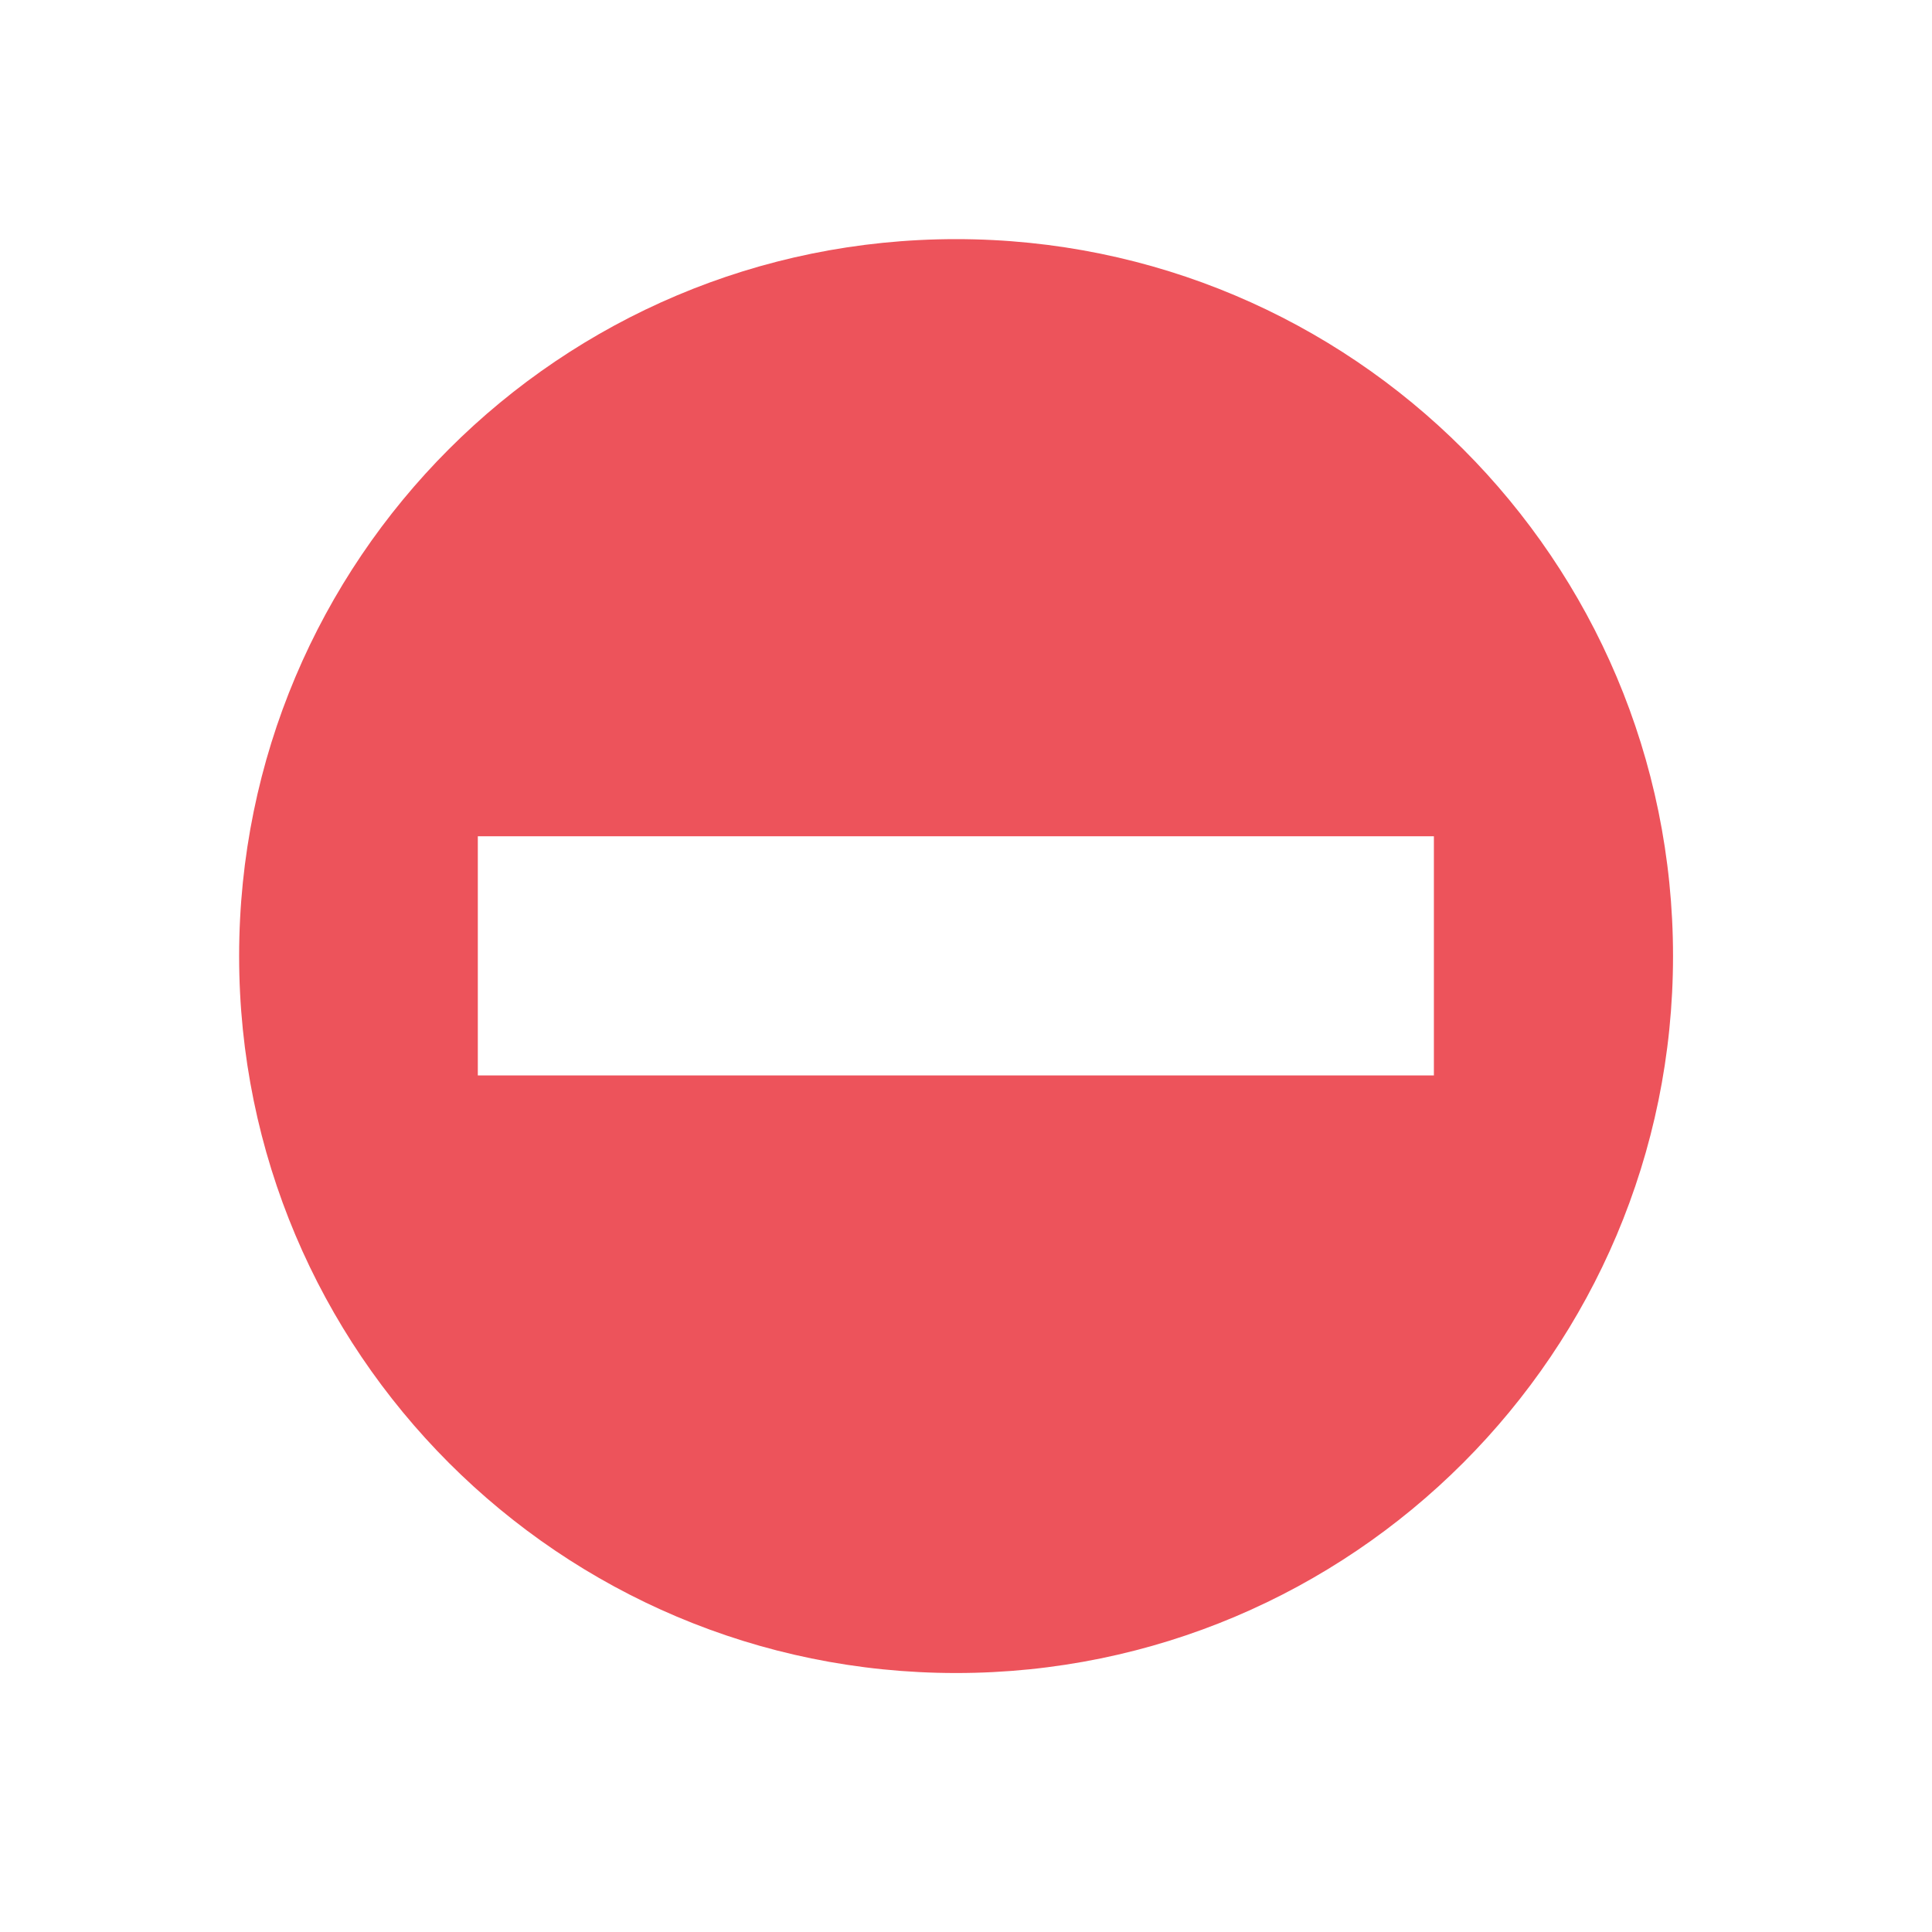
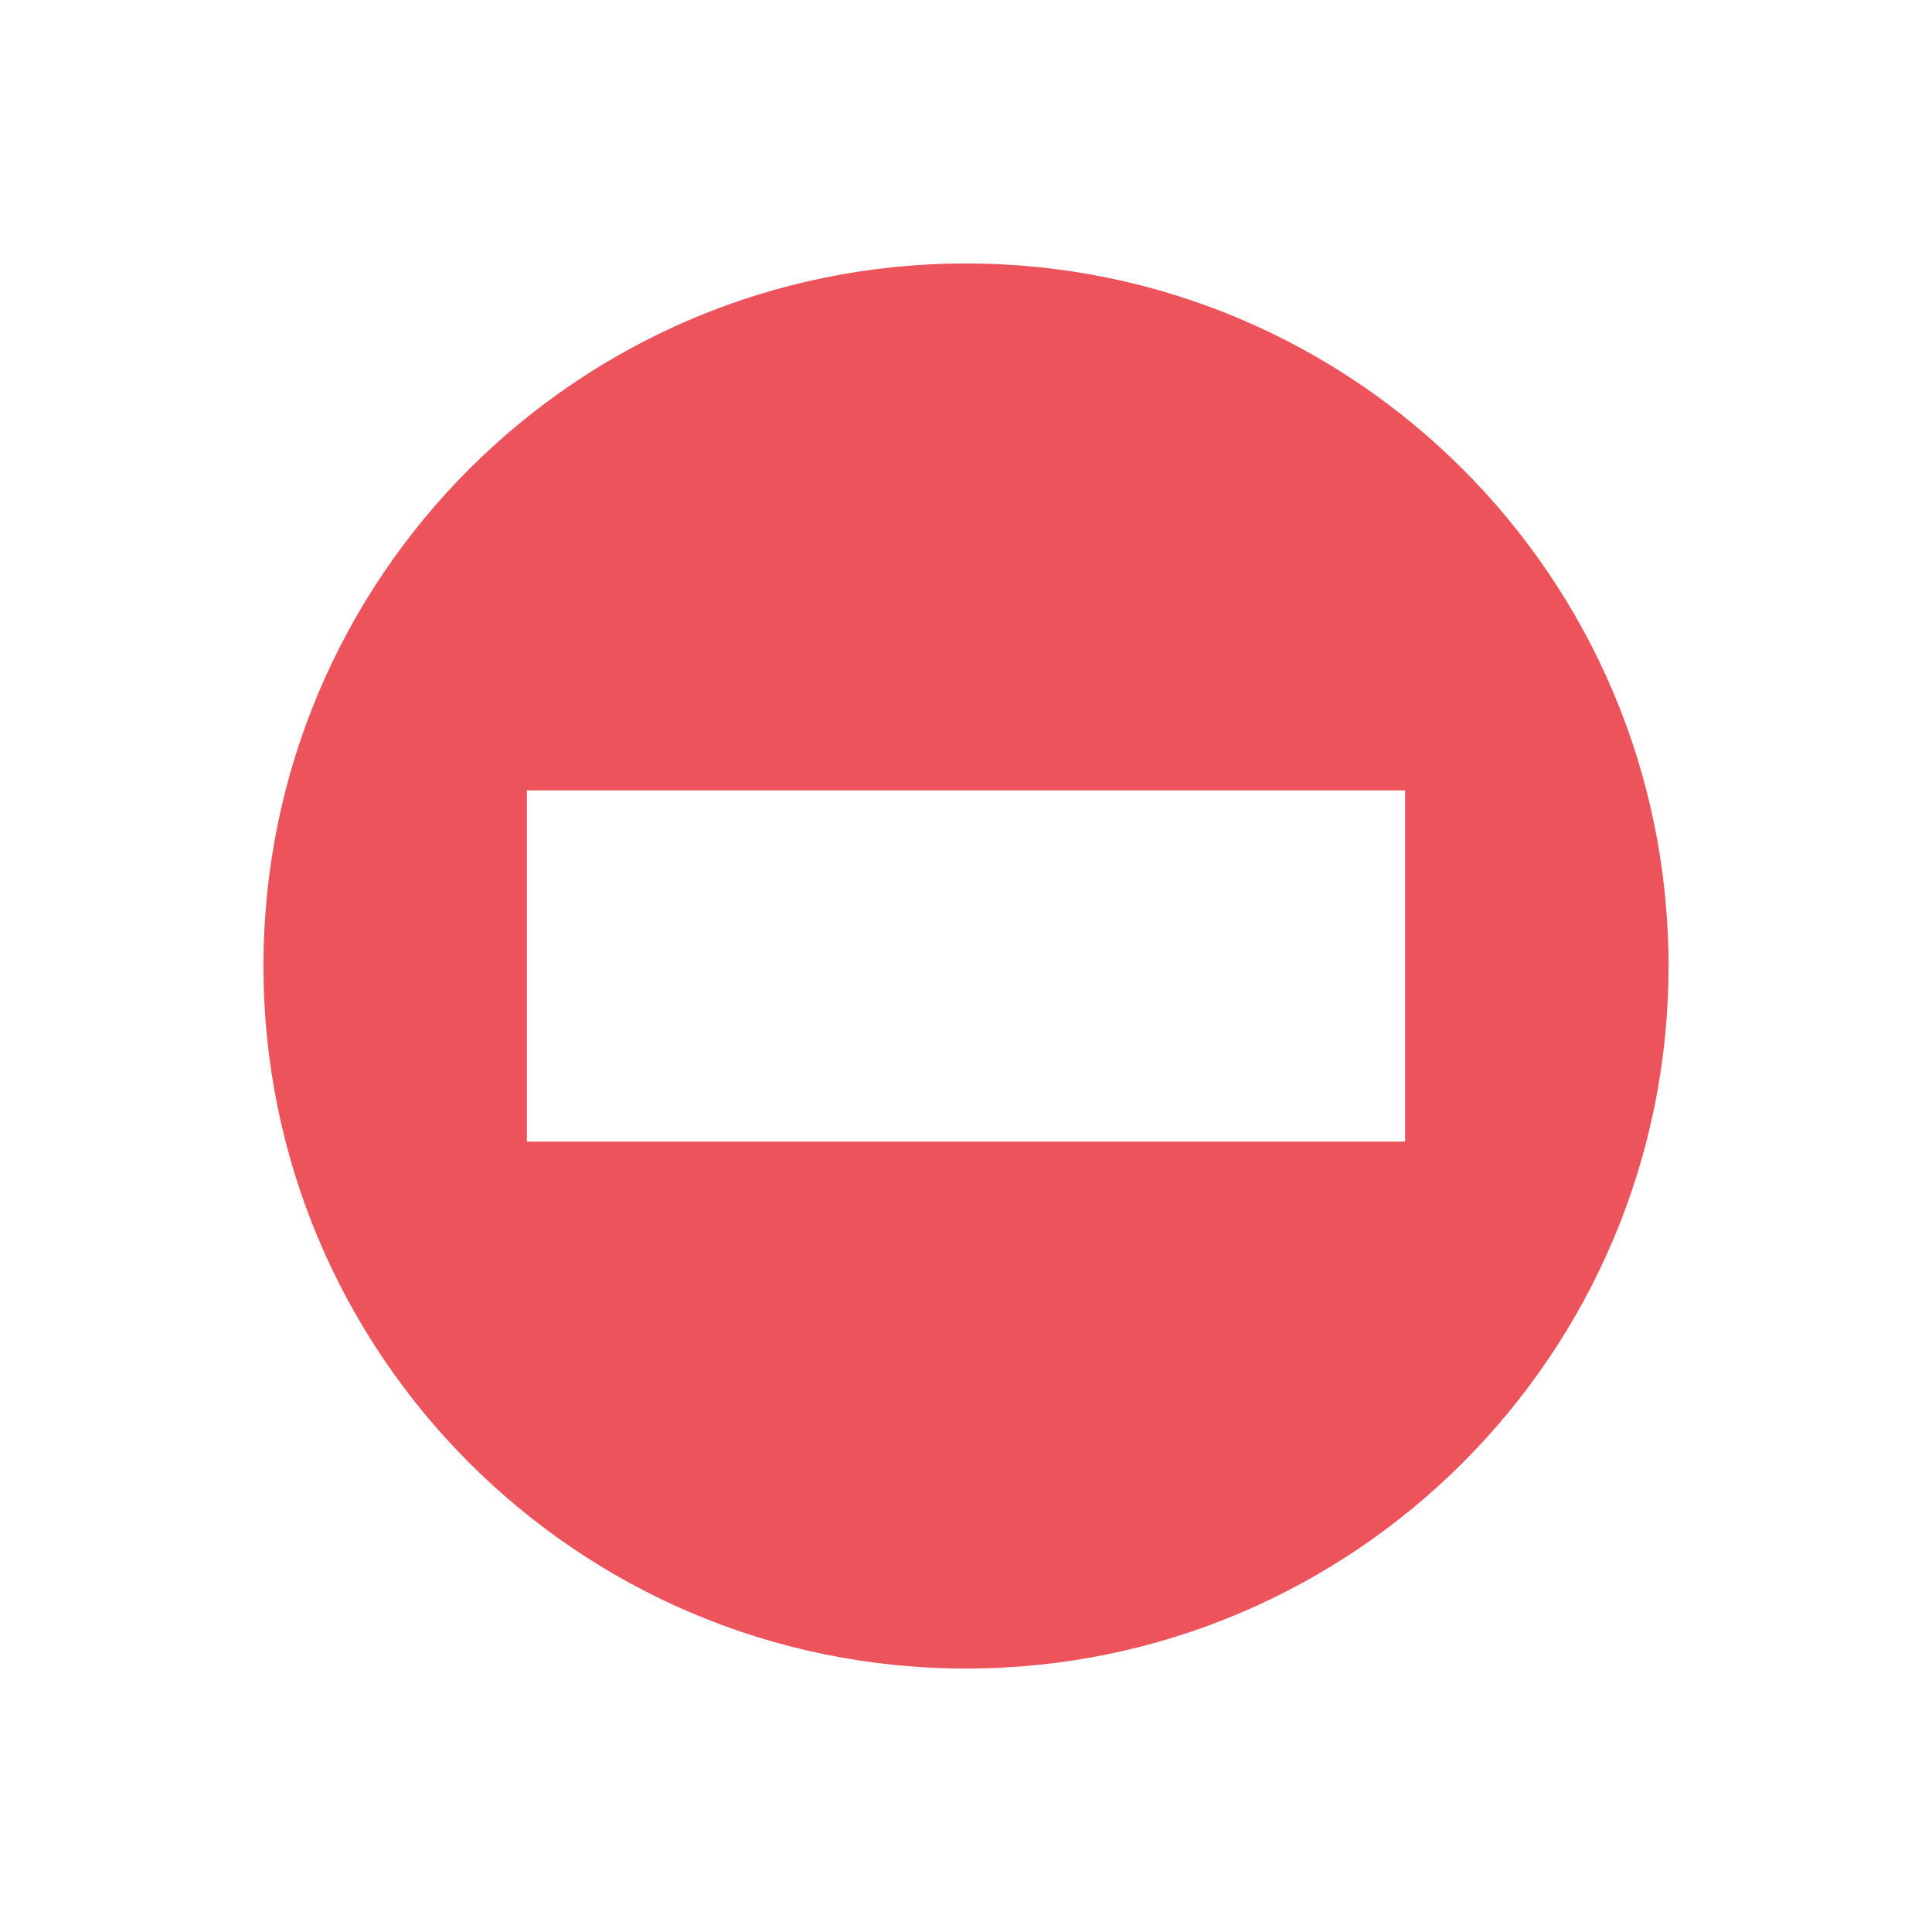
- <svg xmlns="http://www.w3.org/2000/svg" width="22" height="22" viewBox="0 0 22 22">
-   <path style="fill:#ed535b" d="M 10.887 2.723 C 6.375 2.723 2.723 6.375 2.723 10.887 C 2.723 15.395 6.375 19.051 10.887 19.051 C 15.395 19.051 19.051 15.395 19.051 10.887 C 19.051 6.375 15.395 2.723 10.887 2.723 Z M 5.441 9.523 L 16.328 9.523 L 16.328 12.246 L 5.441 12.246 Z " />
+ <svg xmlns="http://www.w3.org/2000/svg" width="22" height="22" viewBox="0 0 22 22" id="svg2" version="1.1">
+   <defs id="defs8" />
+   <path style="fill:#ed535b" d="m 11,3 c -4.421,0 -8,3.579 -8,8 0,4.417 3.579,8 8,8 4.417,0 8,-3.583 8,-8 0,-4.421 -3.583,-8 -8,-8 z m -5,6 10,0 0,4 -10,0 z" id="path4" />
</svg>
